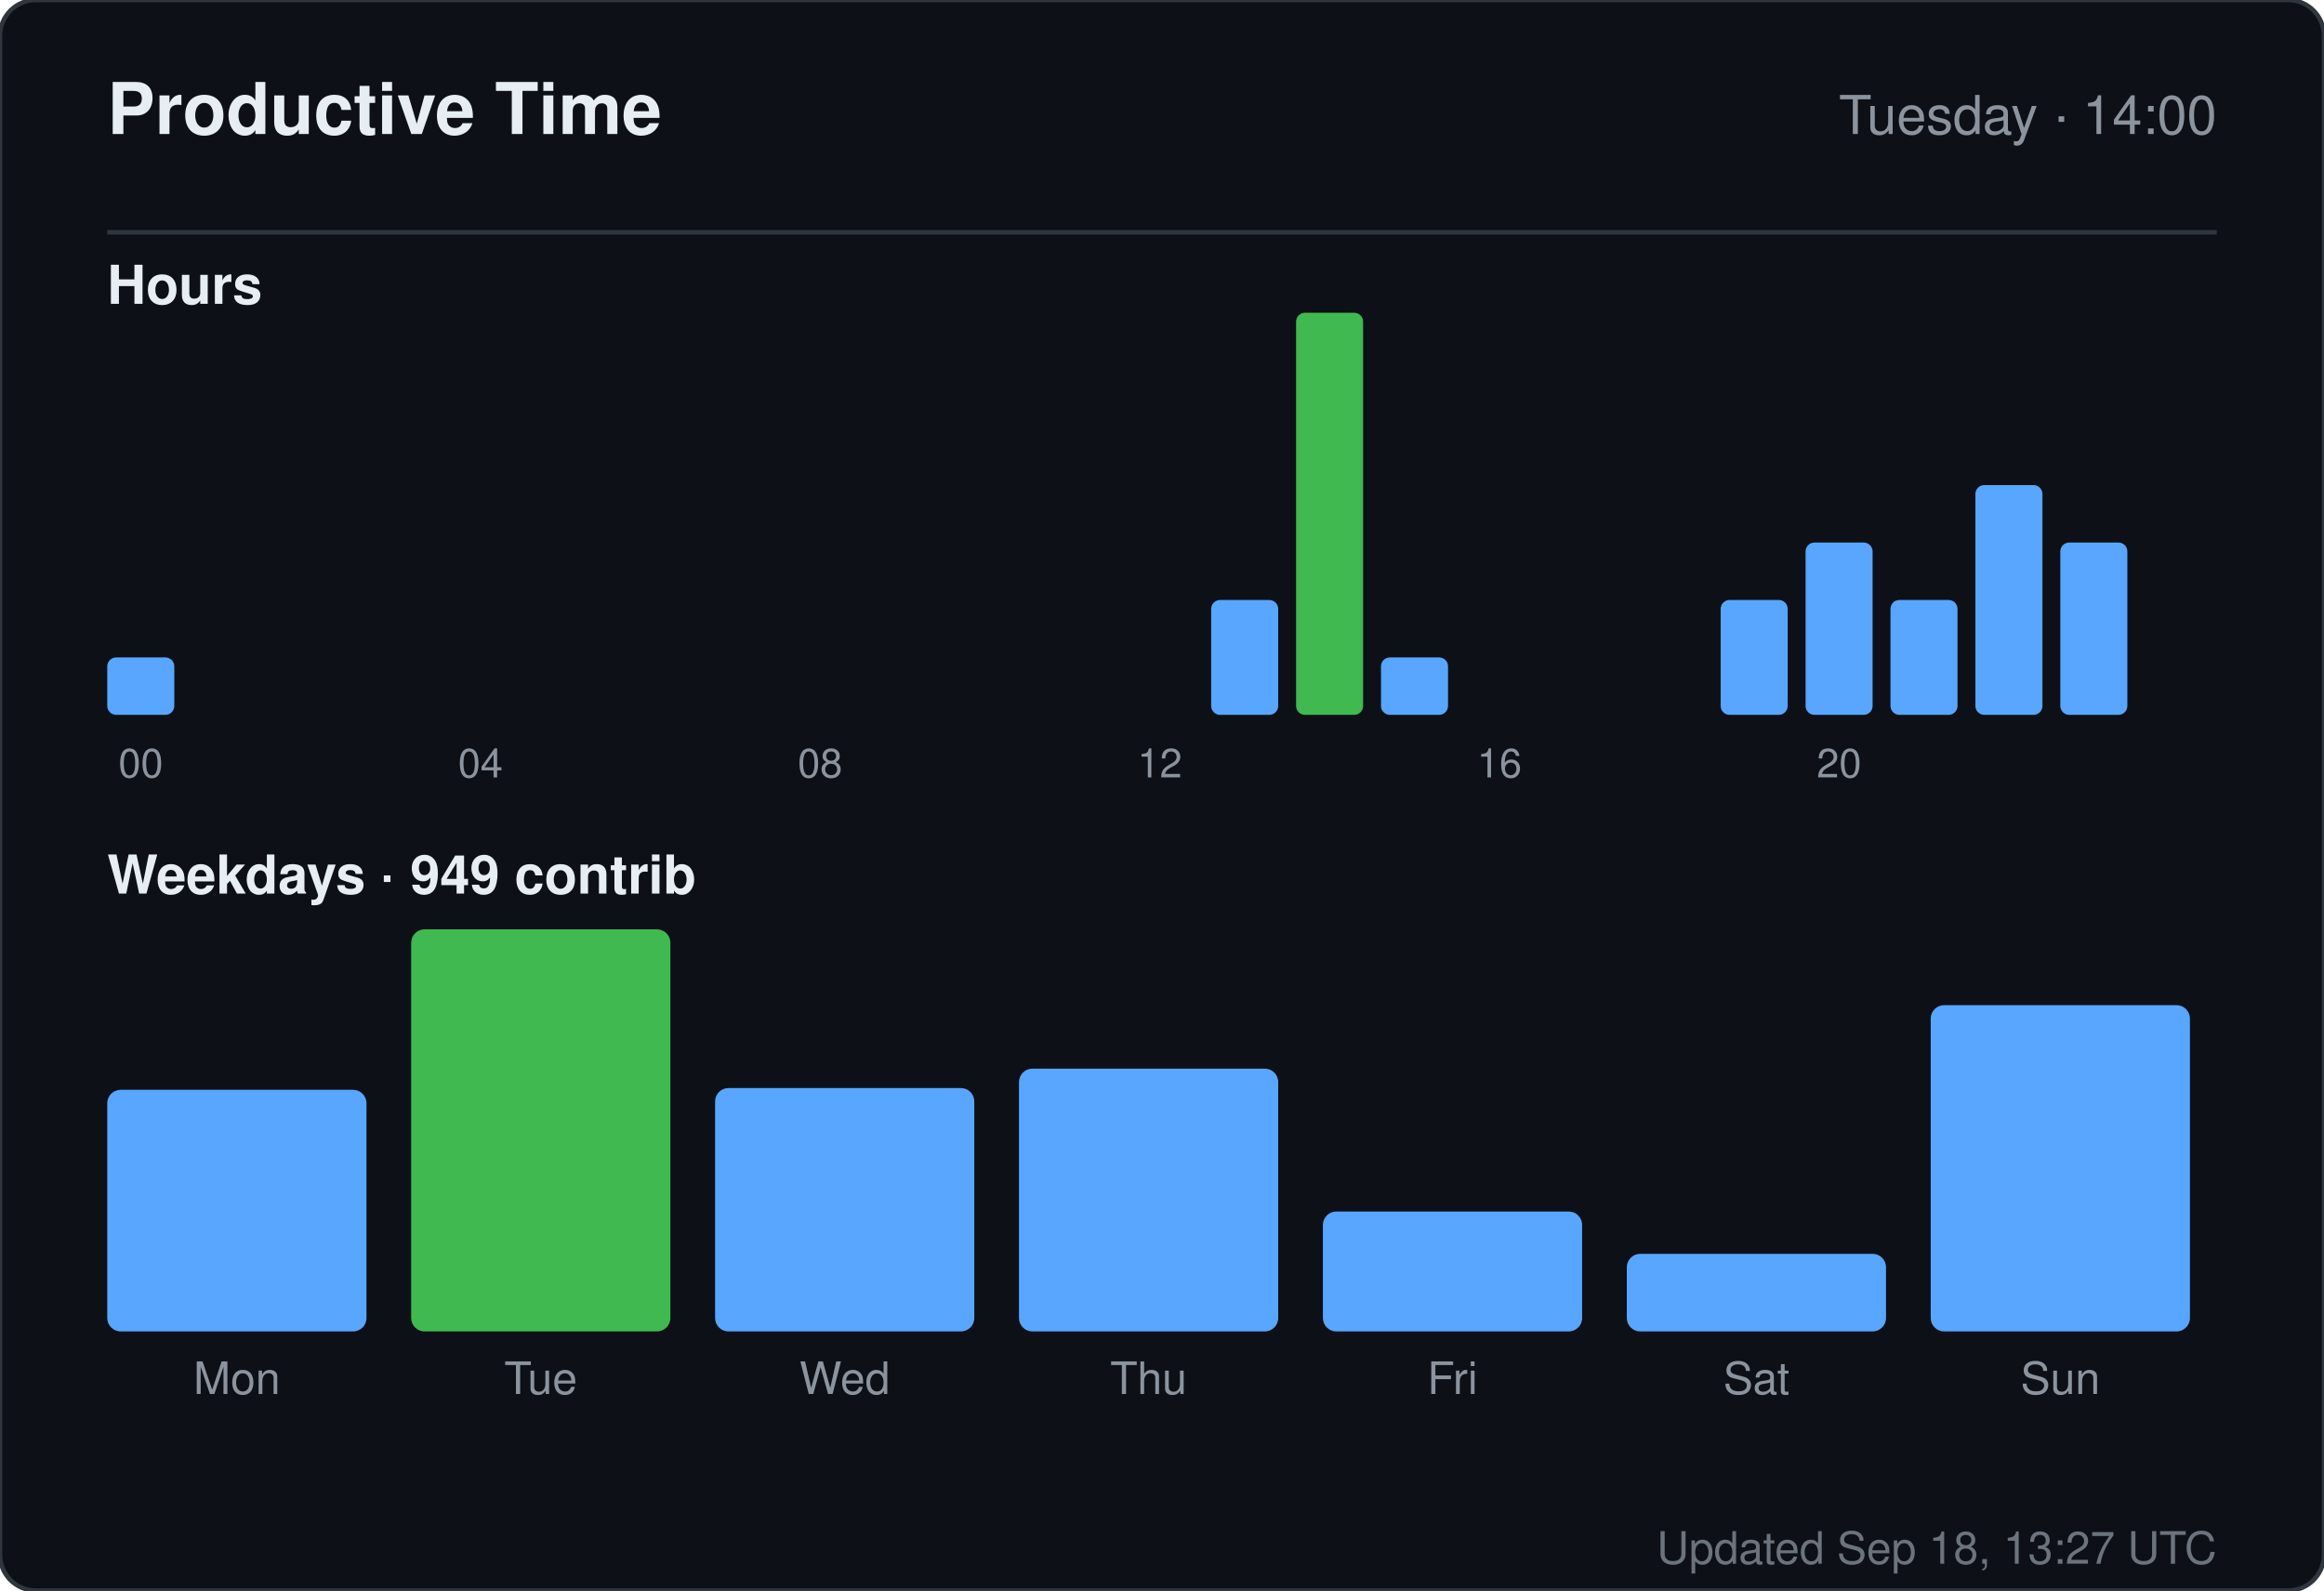
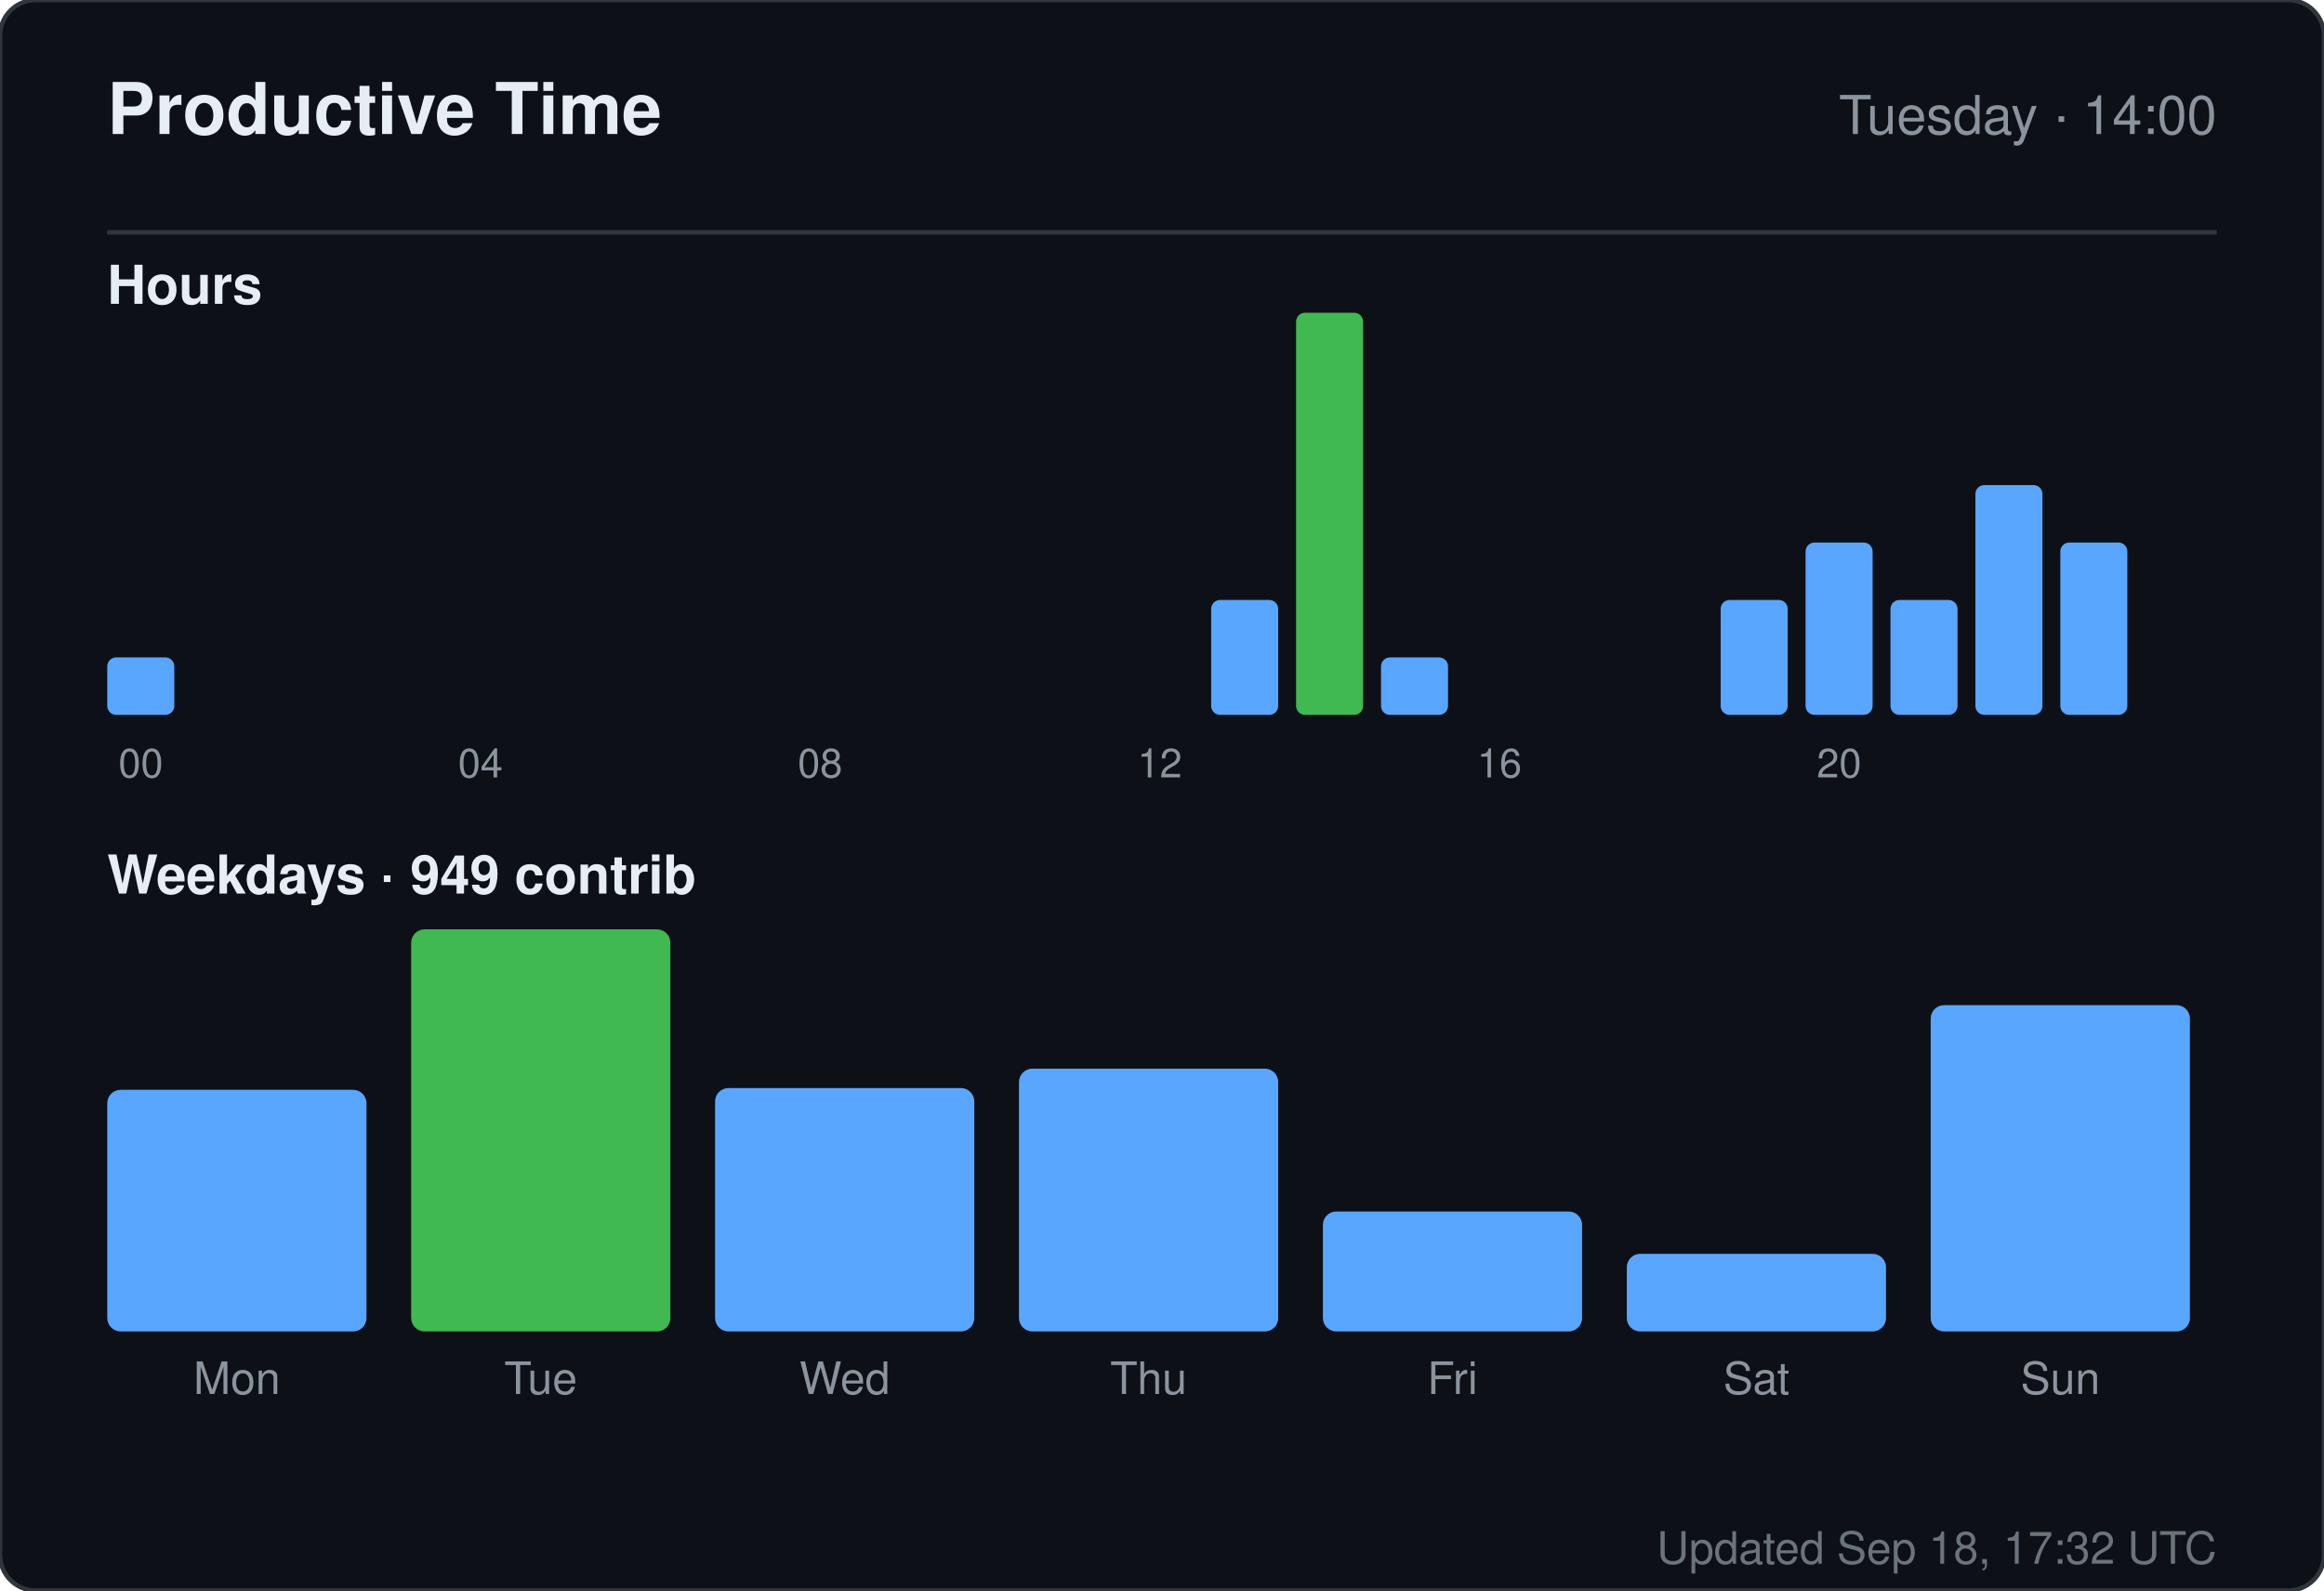
<svg xmlns="http://www.w3.org/2000/svg" width="520" height="356" viewBox="0 0 520 356" role="img" aria-label="Productive time for sandiirawan12">
  <rect width="520" height="356" rx="8" fill="#0d1117" stroke="#30363d" />
  <g font-family="-apple-system, BlinkMacSystemFont, Segoe UI, Helvetica, Arial, sans-serif">
    <text x="24" y="30" fill="#e6edf3" font-size="16" font-weight="700">Productive Time</text>
    <text x="496" y="30" fill="#8b949e" font-size="12" text-anchor="end">Tuesday · 14:00</text>
    <line x1="24" y1="52" x2="496" y2="52" stroke="#30363d" />
    <text x="24" y="68" fill="#e6edf3" font-size="12" font-weight="600">Hours</text>
    <rect x="24" y="147.143" width="15" height="12.857" rx="2" fill="#58a6ff" />
    <text x="31.5" y="174" fill="#8b949e" font-size="9" text-anchor="middle">00</text>
    <rect x="43" y="160" width="15" height="0" rx="2" fill="#58a6ff" />
    <rect x="62" y="160" width="15" height="0" rx="2" fill="#58a6ff" />
    <rect x="81" y="160" width="15" height="0" rx="2" fill="#58a6ff" />
    <rect x="100" y="160" width="15" height="0" rx="2" fill="#58a6ff" />
    <text x="107.5" y="174" fill="#8b949e" font-size="9" text-anchor="middle">04</text>
    <rect x="119" y="160" width="15" height="0" rx="2" fill="#58a6ff" />
    <rect x="138" y="160" width="15" height="0" rx="2" fill="#58a6ff" />
    <rect x="157" y="160" width="15" height="0" rx="2" fill="#58a6ff" />
    <rect x="176" y="160" width="15" height="0" rx="2" fill="#58a6ff" />
    <text x="183.5" y="174" fill="#8b949e" font-size="9" text-anchor="middle">08</text>
    <rect x="195" y="160" width="15" height="0" rx="2" fill="#58a6ff" />
    <rect x="214" y="160" width="15" height="0" rx="2" fill="#58a6ff" />
    <rect x="233" y="160" width="15" height="0" rx="2" fill="#58a6ff" />
    <rect x="252" y="160" width="15" height="0" rx="2" fill="#58a6ff" />
    <text x="259.5" y="174" fill="#8b949e" font-size="9" text-anchor="middle">12</text>
    <rect x="271" y="134.286" width="15" height="25.714" rx="2" fill="#58a6ff" />
    <rect x="290" y="70" width="15" height="90" rx="2" fill="#3fb950" />
    <rect x="309" y="147.143" width="15" height="12.857" rx="2" fill="#58a6ff" />
    <rect x="328" y="160" width="15" height="0" rx="2" fill="#58a6ff" />
    <text x="335.5" y="174" fill="#8b949e" font-size="9" text-anchor="middle">16</text>
    <rect x="347" y="160" width="15" height="0" rx="2" fill="#58a6ff" />
    <rect x="366" y="160" width="15" height="0" rx="2" fill="#58a6ff" />
    <rect x="385" y="134.286" width="15" height="25.714" rx="2" fill="#58a6ff" />
    <rect x="404" y="121.429" width="15" height="38.571" rx="2" fill="#58a6ff" />
    <text x="411.5" y="174" fill="#8b949e" font-size="9" text-anchor="middle">20</text>
    <rect x="423" y="134.286" width="15" height="25.714" rx="2" fill="#58a6ff" />
    <rect x="442" y="108.571" width="15" height="51.429" rx="2" fill="#58a6ff" />
    <rect x="461" y="121.429" width="15" height="38.571" rx="2" fill="#58a6ff" />
    <text x="24" y="200" fill="#e6edf3" font-size="12" font-weight="600">Weekdays · 949 contrib</text>
    <rect x="24" y="243.921" width="58" height="54.079" rx="3" fill="#58a6ff" />
    <text x="53" y="312" fill="#8b949e" font-size="10" text-anchor="middle">Mon</text>
    <rect x="92" y="208" width="58" height="90" rx="3" fill="#3fb950" />
    <text x="121" y="312" fill="#8b949e" font-size="10" text-anchor="middle">Tue</text>
    <rect x="160" y="243.526" width="58" height="54.474" rx="3" fill="#58a6ff" />
    <text x="189" y="312" fill="#8b949e" font-size="10" text-anchor="middle">Wed</text>
    <rect x="228" y="239.184" width="58" height="58.816" rx="3" fill="#58a6ff" />
    <text x="257" y="312" fill="#8b949e" font-size="10" text-anchor="middle">Thu</text>
    <rect x="296" y="271.158" width="58" height="26.842" rx="3" fill="#58a6ff" />
    <text x="325" y="312" fill="#8b949e" font-size="10" text-anchor="middle">Fri</text>
    <rect x="364" y="280.632" width="58" height="17.368" rx="3" fill="#58a6ff" />
    <text x="393" y="312" fill="#8b949e" font-size="10" text-anchor="middle">Sat</text>
    <rect x="432" y="224.974" width="58" height="73.026" rx="3" fill="#58a6ff" />
    <text x="461" y="312" fill="#8b949e" font-size="10" text-anchor="middle">Sun</text>
-     <text x="496" y="350" fill="#8b949e" font-size="10" text-anchor="end" opacity="0.75">Updated Sep 18, 13:27 UTC</text>
+     <text x="496" y="350" fill="#8b949e" font-size="10" text-anchor="end" opacity="0.75">Updated Sep 18, 17:32 UTC</text>
  </g>
</svg>
